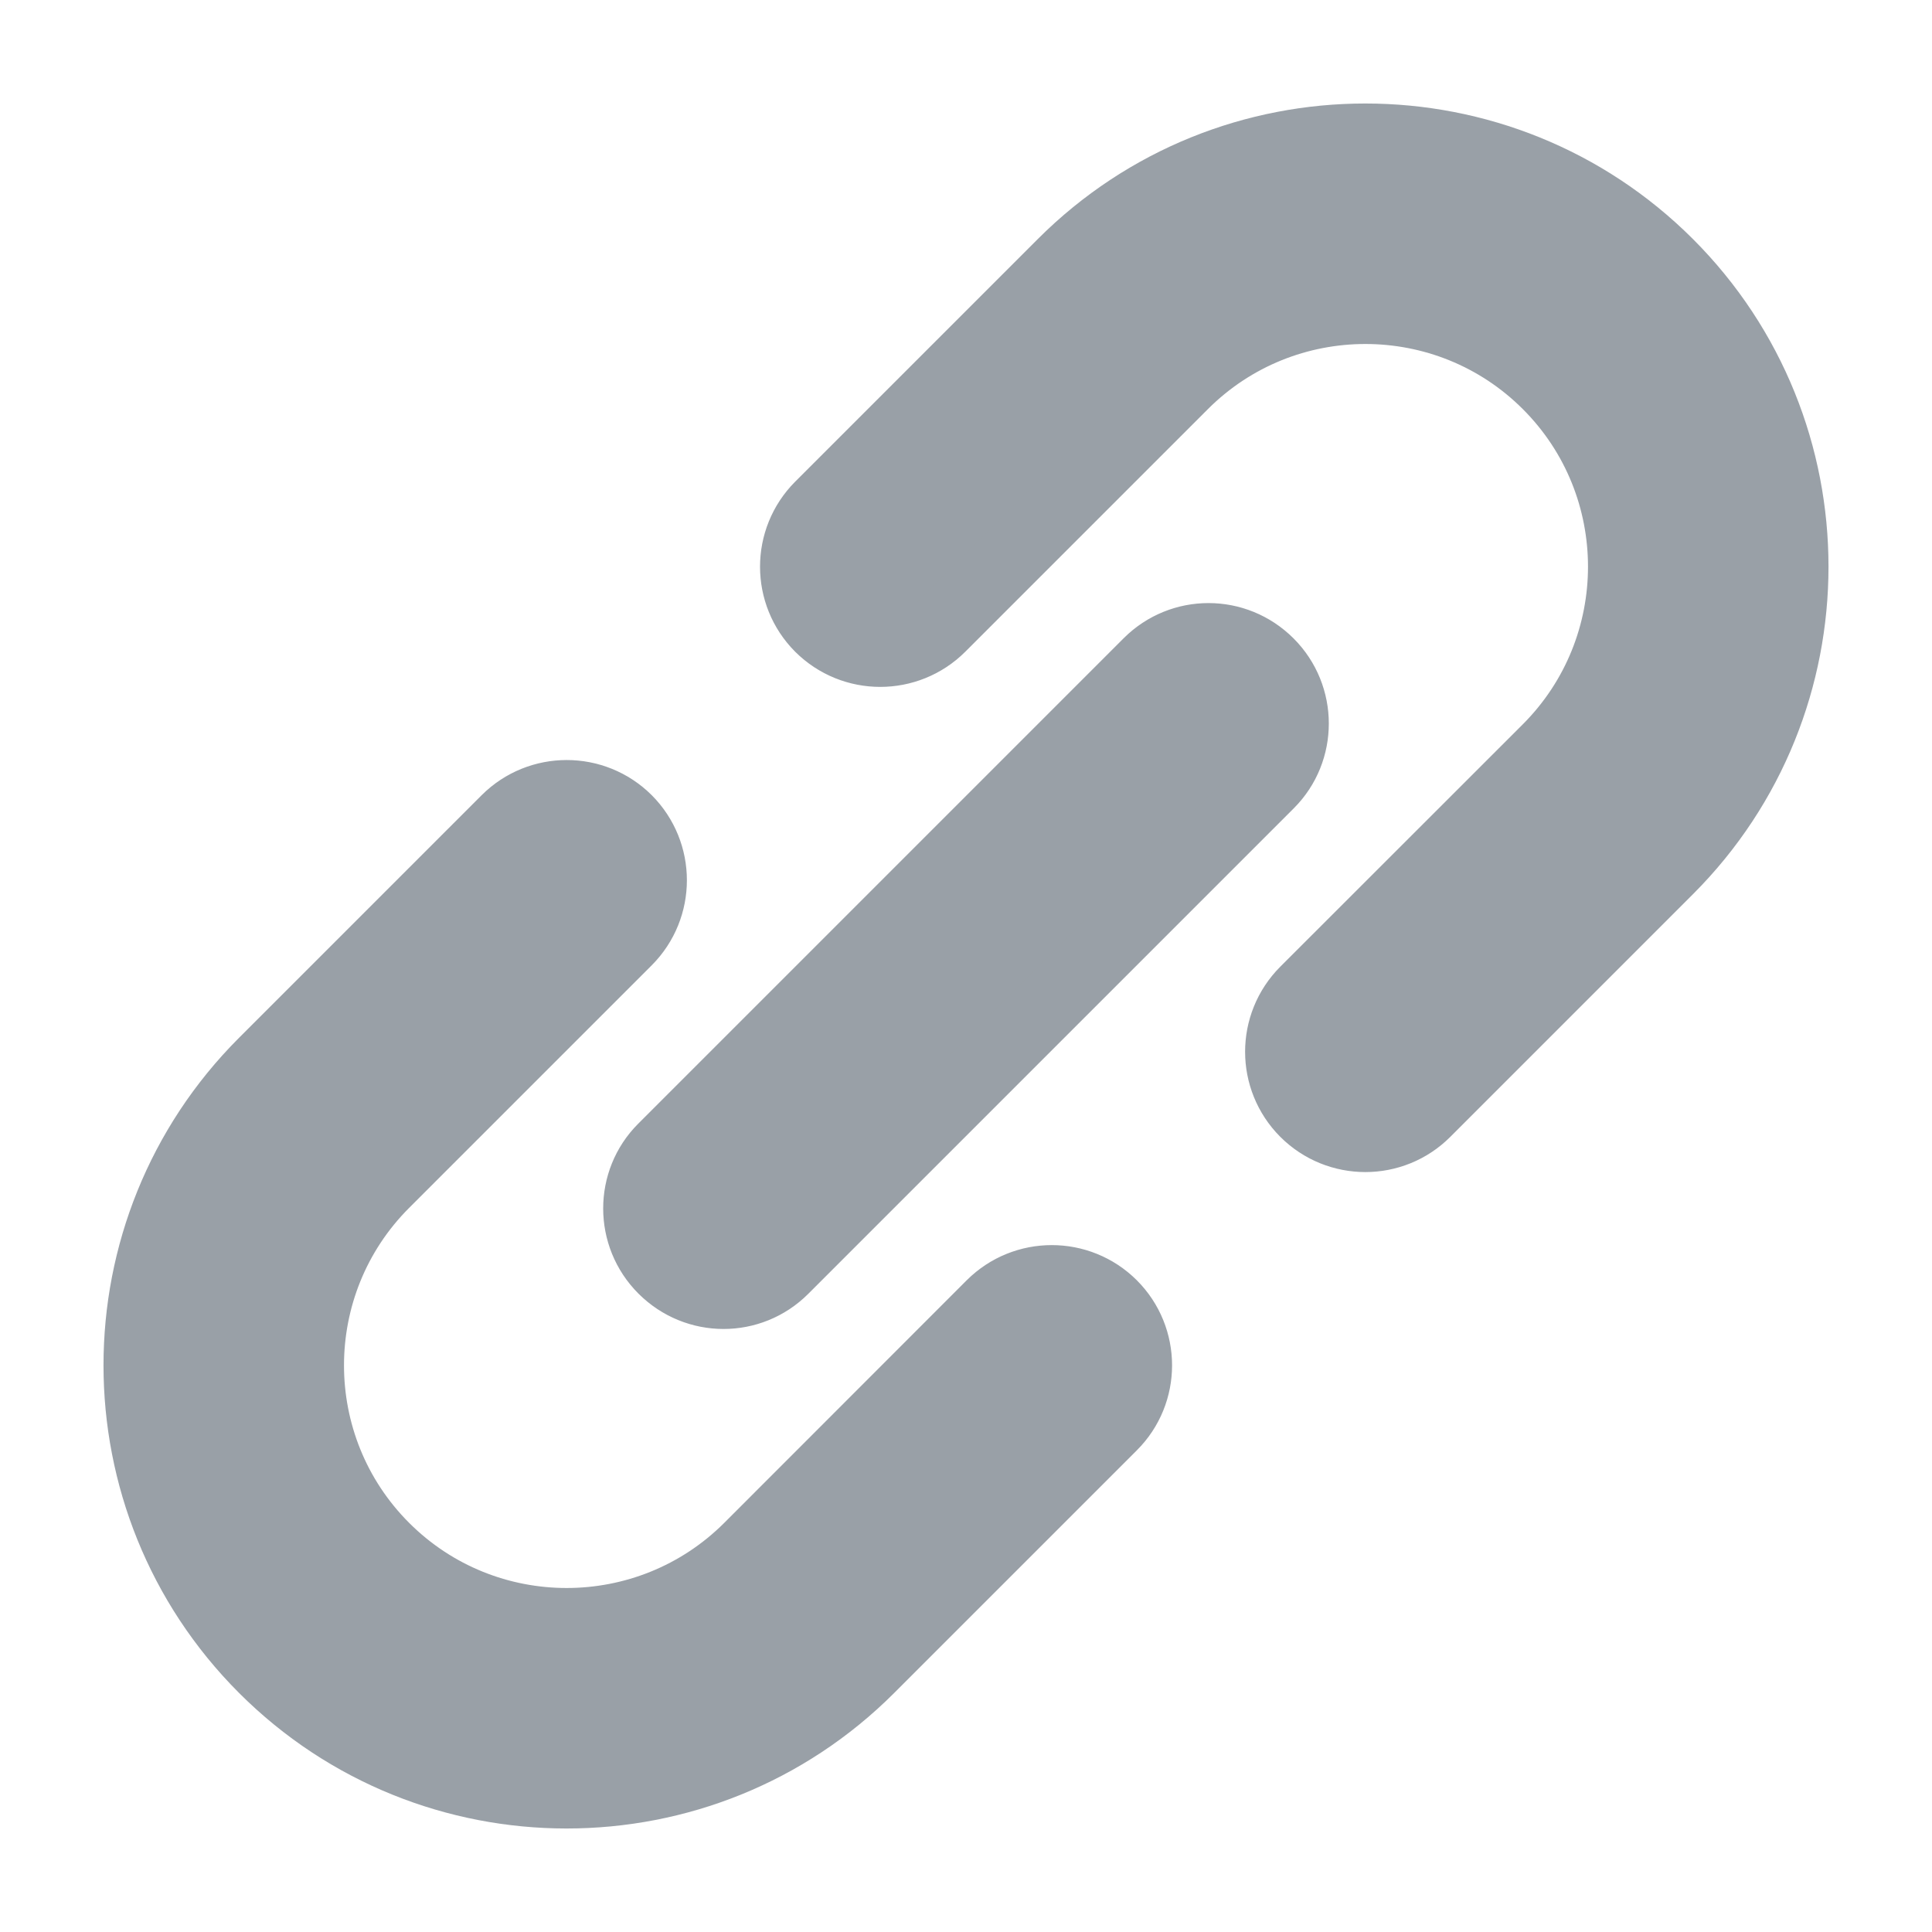
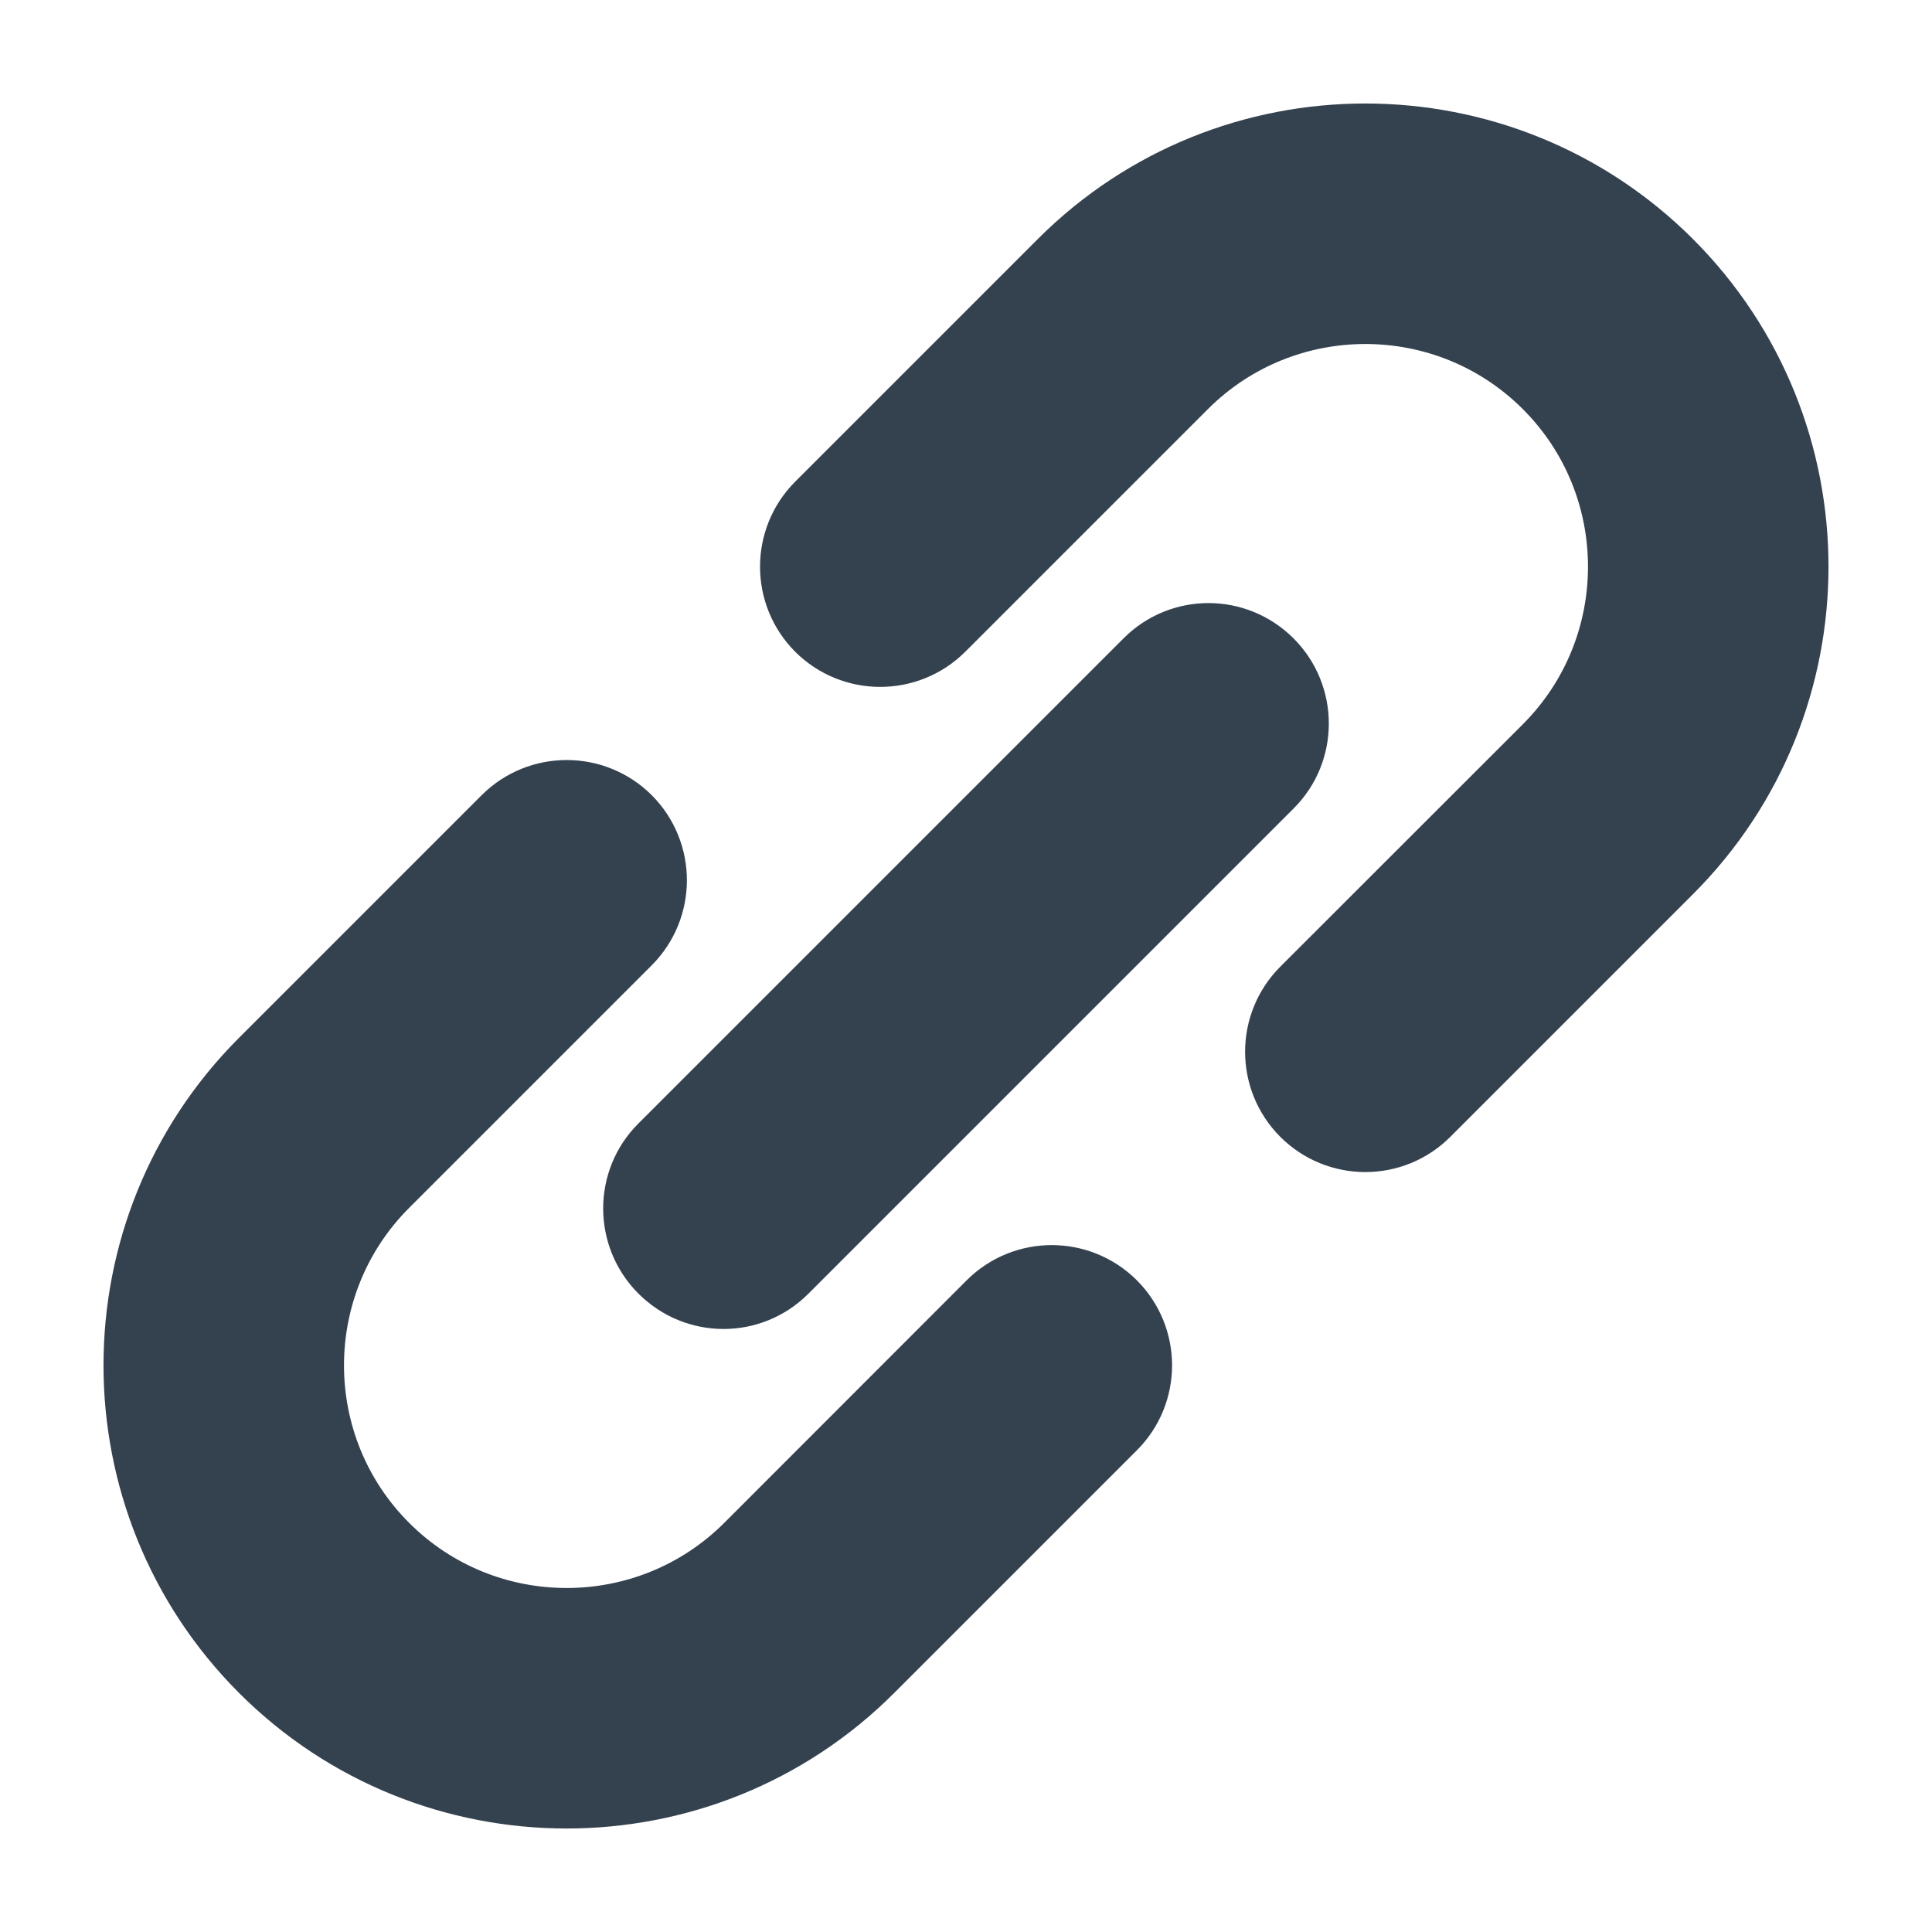
<svg xmlns="http://www.w3.org/2000/svg" width="14px" height="14px" viewBox="0 0 14 14" version="1.1">
-   <g id="Expanded-post-view" stroke="none" stroke-width="1" fill="none" fill-rule="evenodd" opacity="0.5">
-     <g id="Expanded-post-(new-reply)" transform="translate(-578, -329)" fill="#34414F" stroke="#34414F" stroke-width="0.5">
-       <g id="Group-6-Copy" transform="translate(569, 329)">
-         <path d="M18.197,4.803 C18.44,5.046 18.439,5.44 18.199,5.68 L14.68,9.199 C14.438,9.441 14.047,9.441 13.803,9.197 C13.56,8.954 13.561,8.56 13.801,8.32 L17.32,4.801 C17.562,4.56 17.953,4.559 18.197,4.803 Z M14.425,11.212 C13.697,11.939 12.515,11.939 11.788,11.212 C11.061,10.485 11.061,9.303 11.788,8.576 L13.546,6.818 C13.788,6.575 13.788,6.182 13.546,5.939 C13.303,5.697 12.91,5.697 12.667,5.939 L10.909,7.697 C9.697,8.909 9.697,10.878 10.909,12.091 C12.121,13.303 14.091,13.303 15.303,12.091 L17.061,10.333 C17.304,10.091 17.304,9.697 17.061,9.454 C16.818,9.212 16.425,9.212 16.182,9.454 L14.425,11.212 Z M21.091,6.303 C22.303,5.091 22.303,3.121 21.091,1.909 C19.878,0.697 17.909,0.697 16.697,1.909 L14.939,3.667 C14.697,3.91 14.697,4.303 14.939,4.546 C15.182,4.788 15.575,4.788 15.818,4.546 L17.576,2.788 C18.303,2.061 19.485,2.061 20.212,2.788 C20.939,3.515 20.939,4.697 20.212,5.425 L18.454,7.182 C18.212,7.425 18.212,7.818 18.454,8.061 C18.697,8.304 19.091,8.304 19.333,8.061 L21.091,6.303 Z" id="Combined-Shape" />
+   <g id="Expanded-post-view" stroke="none" stroke-width="1" fill="none" fill-rule="evenodd">
+     <g id="Expanded-post-(with-comments)" transform="translate(-504, -270)" fill="#34414F" stroke="#34414F" stroke-width="0.5">
+       <g id="Group-12" transform="translate(320, 264)">
+         <g id="Group-33">
+           <g id="Group-30">
+             <g id="Group-23" transform="translate(32, 5)">
+               <g id="Group-13-Copy" transform="translate(143, 0)">
+                 <path d="M18.197,5.803 C18.44,6.046 18.439,6.44 18.199,6.68 L14.68,10.199 C14.438,10.441 14.047,10.441 13.803,10.197 C13.56,9.954 13.561,9.56 13.801,9.32 L17.32,5.801 C17.562,5.56 17.953,5.559 18.197,5.803 Z M14.425,12.212 C13.697,12.939 12.515,12.939 11.788,12.212 C11.061,11.485 11.061,10.303 11.788,9.576 L13.546,7.818 C13.788,7.575 13.788,7.182 13.546,6.939 C13.303,6.697 12.91,6.697 12.667,6.939 L10.909,8.697 C9.697,9.909 9.697,11.878 10.909,13.091 C12.121,14.303 14.091,14.303 15.303,13.091 L17.061,11.333 C17.304,11.091 17.304,10.697 17.061,10.454 C16.818,10.212 16.425,10.212 16.182,10.454 L14.425,12.212 Z M21.091,7.303 C22.303,6.091 22.303,4.121 21.091,2.909 C19.878,1.697 17.909,1.697 16.697,2.909 L14.939,4.667 C14.697,4.91 14.697,5.303 14.939,5.546 C15.182,5.788 15.575,5.788 15.818,5.546 L17.576,3.788 C18.303,3.061 19.485,3.061 20.212,3.788 C20.939,4.515 20.939,5.697 20.212,6.425 L18.454,8.182 C18.212,8.425 18.212,8.818 18.454,9.061 C18.697,9.304 19.091,9.304 19.333,9.061 L21.091,7.303 Z" id="Combined-Shape" />
+               </g>
+             </g>
+           </g>
+         </g>
      </g>
    </g>
  </g>
</svg>
